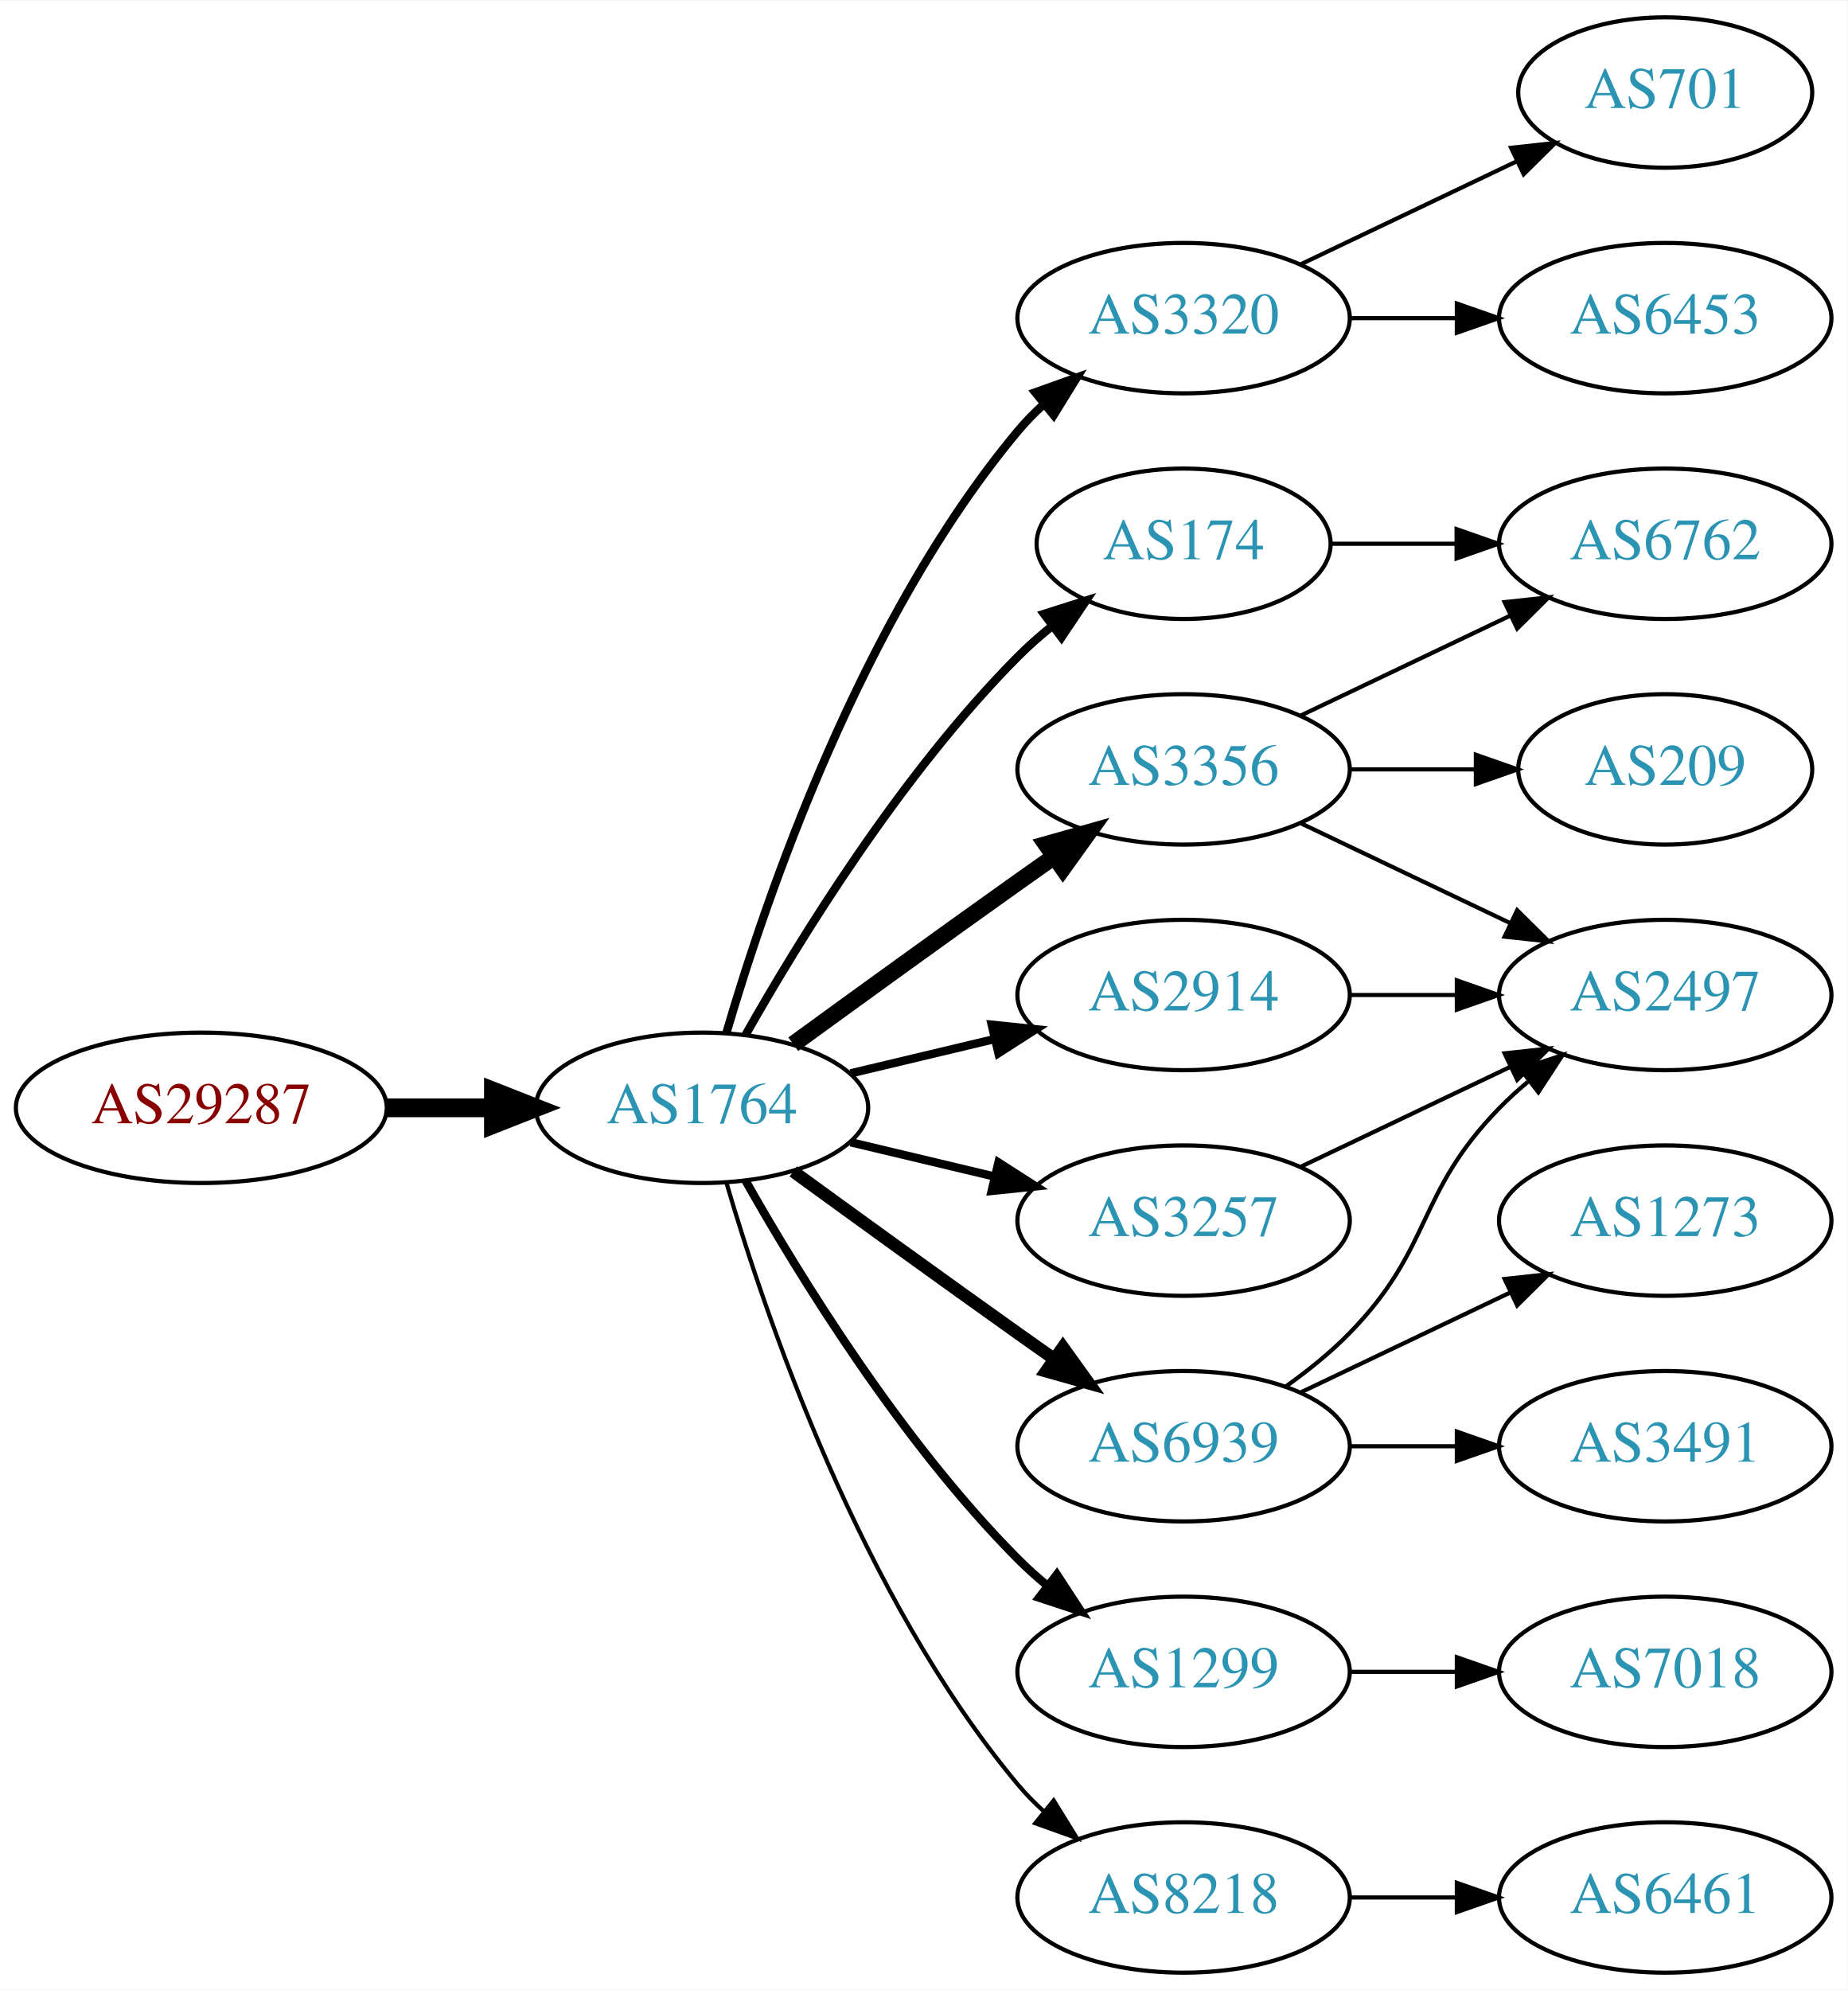
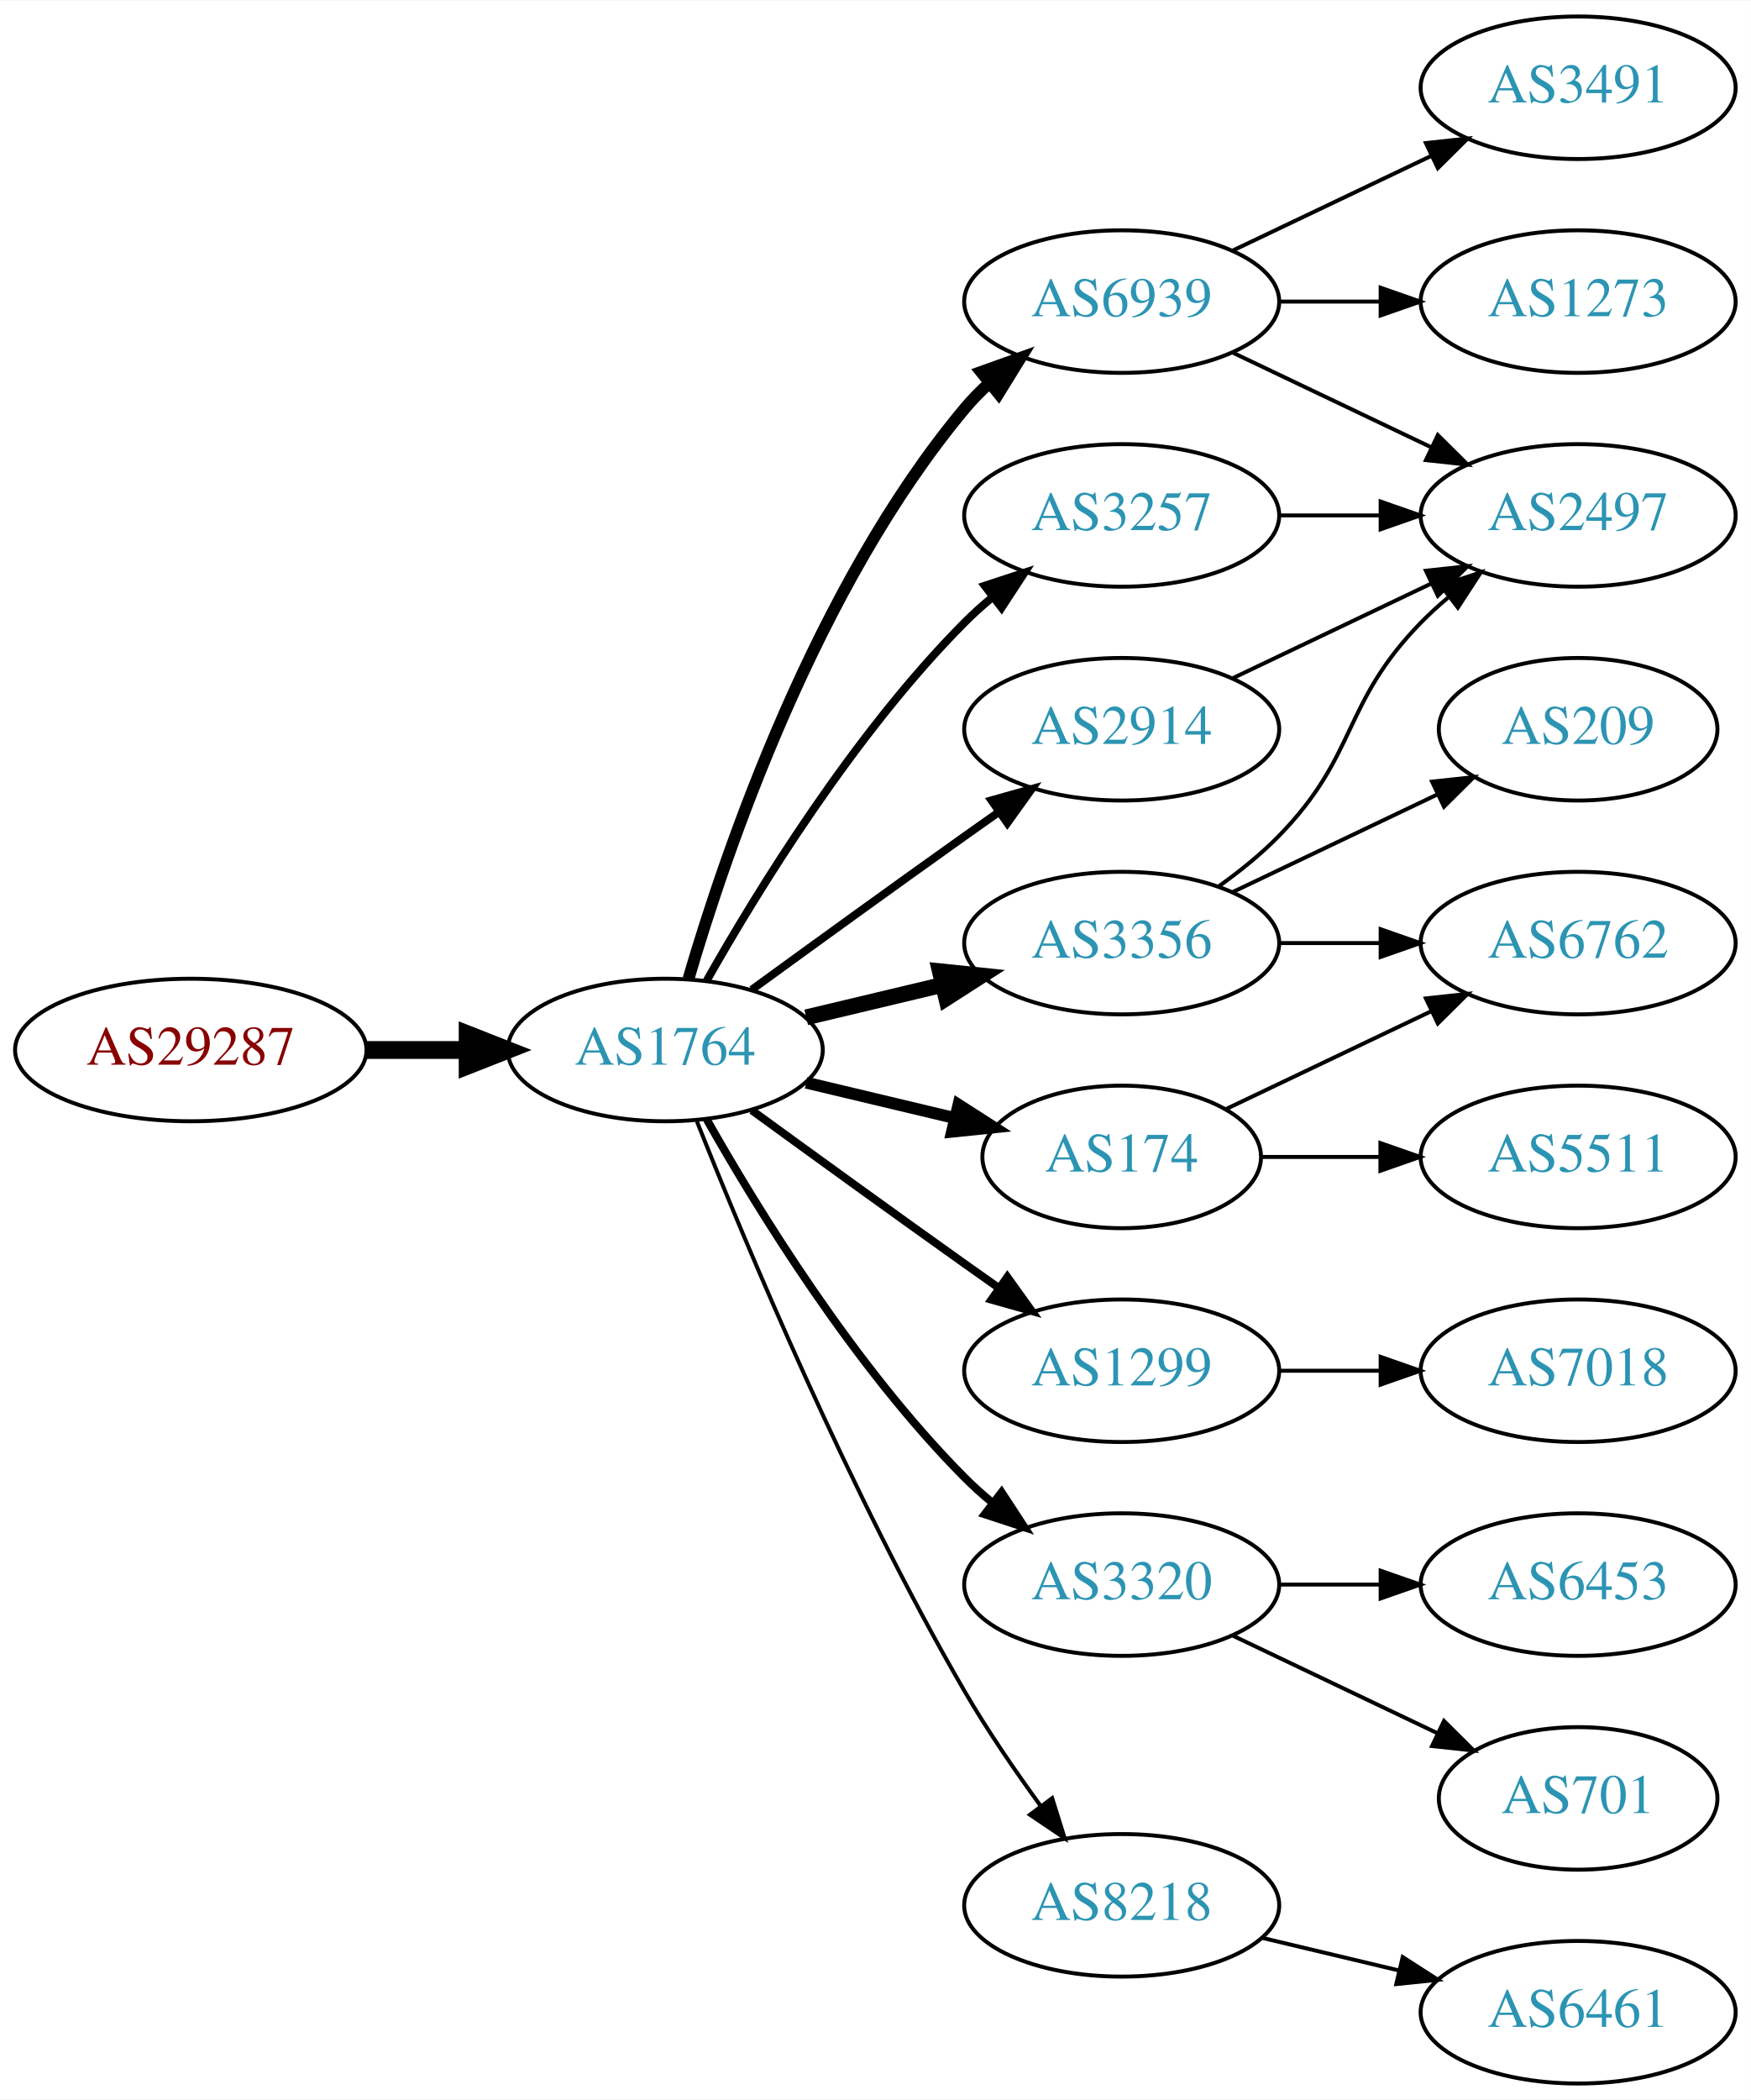
- <svg xmlns="http://www.w3.org/2000/svg" xmlns:xlink="http://www.w3.org/1999/xlink" width="442pt" height="476pt" viewBox="0.00 0.00 442.27 476.00">
-   <g id="graph0" class="graph" transform="scale(1 1) rotate(0) translate(4 472)">
-     <polygon fill="white" stroke="none" points="-4,4 -4,-472 438.271,-472 438.271,4 -4,4" />
+ <svg xmlns="http://www.w3.org/2000/svg" xmlns:xlink="http://www.w3.org/1999/xlink" width="442pt" height="530pt" viewBox="0.00 0.00 442.27 530.00">
+   <g id="graph0" class="graph" transform="scale(1 1) rotate(0) translate(4 526)">
+     <polygon fill="white" stroke="none" points="-4,4 -4,-526 438.271,-526 438.271,4 -4,4" />
    <g id="node1" class="node">
      <g id="a_node1">
        <a xlink:href="/asn/29287" xlink:title="AS29287 ~ Wien Energie [AT]">
-           <ellipse fill="#ffffff" stroke="black" cx="44.196" cy="-207" rx="44.393" ry="18" />
-           <text text-anchor="middle" x="44.196" y="-203.3" font-family="Times,serif" font-size="14.00" fill="#880000">AS29287</text>
+           <ellipse fill="#ffffff" stroke="black" cx="44.196" cy="-261" rx="44.393" ry="18" />
+           <text text-anchor="middle" x="44.196" y="-257.3" font-family="Times,serif" font-size="14.00" fill="#880000">AS29287</text>
        </a>
      </g>
    </g>
    <g id="node2" class="node">
      <g id="a_node2">
        <a xlink:href="/asn/1764" xlink:title="AS1764 ~ NEXTLAYER-AS [AT]">
-           <ellipse fill="#ffffff" stroke="black" cx="164.039" cy="-207" rx="39.794" ry="18" />
-           <text text-anchor="middle" x="164.039" y="-203.3" font-family="Times,serif" font-size="14.00" fill="#2c94b3">AS1764</text>
+           <ellipse fill="#ffffff" stroke="black" cx="164.039" cy="-261" rx="39.794" ry="18" />
+           <text text-anchor="middle" x="164.039" y="-257.3" font-family="Times,serif" font-size="14.00" fill="#2c94b3">AS1764</text>
        </a>
      </g>
    </g>
    <g id="edge1" class="edge">
-       <path fill="none" stroke="black" stroke-width="4.5" d="M88.407,-207C96.72,-207 105.482,-207 113.965,-207" />
-       <polygon fill="black" stroke="black" stroke-width="4.5" points="114.123,-210.938 124.123,-207 114.123,-203.063 114.123,-210.938" />
+       <path fill="none" stroke="black" stroke-width="4.5" d="M88.407,-261C96.72,-261 105.482,-261 113.965,-261" />
+       <polygon fill="black" stroke="black" stroke-width="4.5" points="114.123,-264.938 124.123,-261 114.123,-257.063 114.123,-264.938" />
    </g>
    <g id="node3" class="node">
      <g id="a_node3">
-         <a xlink:href="/asn/3320" xlink:title="AS3320 ~ DTAG [DE]">
-           <ellipse fill="#ffffff" stroke="black" cx="279.332" cy="-396" rx="39.794" ry="18" />
-           <text text-anchor="middle" x="279.332" y="-392.3" font-family="Times,serif" font-size="14.00" fill="#2c94b3">AS3320</text>
+         <a xlink:href="/asn/6939" xlink:title="AS6939 ~ Hurricane Electric LLC [US]">
+           <ellipse fill="#ffffff" stroke="black" cx="279.332" cy="-450" rx="39.794" ry="18" />
+           <text text-anchor="middle" x="279.332" y="-446.3" font-family="Times,serif" font-size="14.00" fill="#2c94b3">AS6939</text>
        </a>
      </g>
    </g>
    <g id="edge2" class="edge">
-       <path fill="none" stroke="black" stroke-width="2" d="M169.913,-225.002C179.227,-256.844 202.043,-323.981 239.685,-369 241.555,-371.237 243.654,-373.374 245.88,-375.396" />
-       <polygon fill="black" stroke="black" stroke-width="2" points="243.823,-378.234 253.799,-381.804 248.227,-372.793 243.823,-378.234" />
+       <path fill="none" stroke="black" stroke-width="3" d="M169.913,-279.002C179.227,-310.844 202.043,-377.981 239.685,-423 241.555,-425.237 243.654,-427.374 245.88,-429.396" />
+       <polygon fill="black" stroke="black" stroke-width="3" points="243.823,-432.234 253.799,-435.804 248.227,-426.793 243.823,-432.234" />
    </g>
    <g id="node4" class="node">
      <g id="a_node4">
+         <a xlink:href="/asn/174" xlink:title="AS174 ~ Cogent Communications [US]">
+           <ellipse fill="#ffffff" stroke="black" cx="279.332" cy="-234" rx="35.194" ry="18" />
+           <text text-anchor="middle" x="279.332" y="-230.3" font-family="Times,serif" font-size="14.00" fill="#2c94b3">AS174</text>
+         </a>
+       </g>
+     </g>
+     <g id="edge3" class="edge">
+       <path fill="none" stroke="black" stroke-width="3" d="M199.646,-252.752C211.44,-249.942 224.745,-246.771 237.013,-243.847" />
+       <polygon fill="black" stroke="black" stroke-width="3" points="238.101,-247.186 247.018,-241.463 236.479,-240.376 238.101,-247.186" />
+     </g>
+     <g id="node5" class="node">
+       <g id="a_node5">
+         <a xlink:href="/asn/1299" xlink:title="AS1299 ~ Telia Carrier [EU]">
+           <ellipse fill="#ffffff" stroke="black" cx="279.332" cy="-180" rx="39.794" ry="18" />
+           <text text-anchor="middle" x="279.332" y="-176.3" font-family="Times,serif" font-size="14.00" fill="#2c94b3">AS1299</text>
+         </a>
+       </g>
+     </g>
+     <g id="edge4" class="edge">
+       <path fill="none" stroke="black" stroke-width="2" d="M185.887,-245.778C200.821,-234.909 221.435,-219.975 239.685,-207 242.506,-204.995 245.449,-202.915 248.397,-200.841" />
+       <polygon fill="black" stroke="black" stroke-width="2" points="250.443,-203.681 256.621,-195.074 246.424,-197.95 250.443,-203.681" />
+     </g>
+     <g id="node6" class="node">
+       <g id="a_node6">
+         <a xlink:href="/asn/3320" xlink:title="AS3320 ~ DTAG [DE]">
+           <ellipse fill="#ffffff" stroke="black" cx="279.332" cy="-126" rx="39.794" ry="18" />
+           <text text-anchor="middle" x="279.332" y="-122.3" font-family="Times,serif" font-size="14.00" fill="#2c94b3">AS3320</text>
+         </a>
+       </g>
+     </g>
+     <g id="edge5" class="edge">
+       <path fill="none" stroke="black" stroke-width="2" d="M174.498,-243.51C187.28,-220.904 211.712,-181.114 239.685,-153 241.796,-150.879 244.092,-148.812 246.477,-146.829" />
+       <polygon fill="black" stroke="black" stroke-width="2" points="248.993,-149.31 254.793,-140.444 244.73,-143.758 248.993,-149.31" />
+     </g>
+     <g id="node7" class="node">
+       <g id="a_node7">
+         <a xlink:href="/asn/3257" xlink:title="AS3257 ~ GTT [DE]">
+           <ellipse fill="#ffffff" stroke="black" cx="279.332" cy="-396" rx="39.794" ry="18" />
+           <text text-anchor="middle" x="279.332" y="-392.3" font-family="Times,serif" font-size="14.00" fill="#2c94b3">AS3257</text>
+         </a>
+       </g>
+     </g>
+     <g id="edge6" class="edge">
+       <path fill="none" stroke="black" stroke-width="2" d="M174.498,-278.49C187.28,-301.096 211.712,-340.886 239.685,-369 241.796,-371.121 244.092,-373.188 246.477,-375.171" />
+       <polygon fill="black" stroke="black" stroke-width="2" points="244.73,-378.242 254.793,-381.556 248.993,-372.69 244.73,-378.242" />
+     </g>
+     <g id="node8" class="node">
+       <g id="a_node8">
        <a xlink:href="/asn/3356" xlink:title="AS3356 ~ Level 3 Parent, LLC [US]">
          <ellipse fill="#ffffff" stroke="black" cx="279.332" cy="-288" rx="39.794" ry="18" />
          <text text-anchor="middle" x="279.332" y="-284.3" font-family="Times,serif" font-size="14.00" fill="#2c94b3">AS3356</text>
        </a>
      </g>
    </g>
-     <g id="edge3" class="edge">
-       <path fill="none" stroke="black" stroke-width="4" d="M185.887,-222.222C200.821,-233.091 221.435,-248.025 239.685,-261 242.506,-263.005 245.449,-265.085 248.397,-267.159" />
-       <polygon fill="black" stroke="black" stroke-width="4" points="246.424,-270.05 256.621,-272.926 250.443,-264.319 246.424,-270.05" />
-     </g>
-     <g id="node5" class="node">
-       <g id="a_node5">
-         <a xlink:href="/asn/174" xlink:title="AS174 ~ Cogent Communications [US]">
-           <ellipse fill="#ffffff" stroke="black" cx="279.332" cy="-342" rx="35.194" ry="18" />
-           <text text-anchor="middle" x="279.332" y="-338.3" font-family="Times,serif" font-size="14.00" fill="#2c94b3">AS174</text>
-         </a>
-       </g>
-     </g>
-     <g id="edge4" class="edge">
-       <path fill="none" stroke="black" stroke-width="2" d="M174.498,-224.49C187.28,-247.096 211.712,-286.886 239.685,-315 242.185,-317.513 244.946,-319.949 247.807,-322.261" />
-       <polygon fill="black" stroke="black" stroke-width="2" points="245.905,-325.21 256.004,-328.413 250.108,-319.611 245.905,-325.21" />
-     </g>
-     <g id="node6" class="node">
-       <g id="a_node6">
-         <a xlink:href="/asn/1299" xlink:title="AS1299 ~ Telia Carrier [EU]">
-           <ellipse fill="#ffffff" stroke="black" cx="279.332" cy="-72" rx="39.794" ry="18" />
-           <text text-anchor="middle" x="279.332" y="-68.3" font-family="Times,serif" font-size="14.00" fill="#2c94b3">AS1299</text>
-         </a>
-       </g>
-     </g>
-     <g id="edge5" class="edge">
-       <path fill="none" stroke="black" stroke-width="2" d="M174.498,-189.51C187.28,-166.904 211.712,-127.114 239.685,-99 241.796,-96.879 244.092,-94.812 246.477,-92.829" />
-       <polygon fill="black" stroke="black" stroke-width="2" points="248.993,-95.31 254.793,-86.444 244.73,-89.758 248.993,-95.31" />
-     </g>
-     <g id="node7" class="node">
-       <g id="a_node7">
-         <a xlink:href="/asn/6939" xlink:title="AS6939 ~ Hurricane Electric LLC [US]">
-           <ellipse fill="#ffffff" stroke="black" cx="279.332" cy="-126" rx="39.794" ry="18" />
-           <text text-anchor="middle" x="279.332" y="-122.3" font-family="Times,serif" font-size="14.00" fill="#2c94b3">AS6939</text>
-         </a>
-       </g>
-     </g>
-     <g id="edge6" class="edge">
-       <path fill="none" stroke="black" stroke-width="3" d="M185.887,-191.778C200.821,-180.909 221.435,-165.975 239.685,-153 242.506,-150.995 245.449,-148.915 248.397,-146.841" />
-       <polygon fill="black" stroke="black" stroke-width="3" points="250.443,-149.681 256.621,-141.074 246.424,-143.95 250.443,-149.681" />
-     </g>
-     <g id="node8" class="node">
-       <g id="a_node8">
-         <a xlink:href="/asn/3257" xlink:title="AS3257 ~ GTT [DE]">
-           <ellipse fill="#ffffff" stroke="black" cx="279.332" cy="-180" rx="39.794" ry="18" />
-           <text text-anchor="middle" x="279.332" y="-176.3" font-family="Times,serif" font-size="14.00" fill="#2c94b3">AS3257</text>
-         </a>
-       </g>
-     </g>
    <g id="edge7" class="edge">
-       <path fill="none" stroke="black" stroke-width="2" d="M199.646,-198.752C210.517,-196.162 222.671,-193.265 234.114,-190.538" />
-       <polygon fill="black" stroke="black" stroke-width="2" points="235.02,-193.92 243.936,-188.197 233.397,-187.111 235.02,-193.92" />
+       <path fill="none" stroke="black" stroke-width="4" d="M199.646,-269.248C210.517,-271.838 222.671,-274.735 234.114,-277.462" />
+       <polygon fill="black" stroke="black" stroke-width="4" points="233.397,-280.889 243.936,-279.803 235.02,-274.08 233.397,-280.889" />
    </g>
    <g id="node9" class="node">
      <g id="a_node9">
        <a xlink:href="/asn/2914" xlink:title="AS2914 ~ NTT America, Inc. [US]">
-           <ellipse fill="#ffffff" stroke="black" cx="279.332" cy="-234" rx="39.794" ry="18" />
-           <text text-anchor="middle" x="279.332" y="-230.3" font-family="Times,serif" font-size="14.00" fill="#2c94b3">AS2914</text>
+           <ellipse fill="#ffffff" stroke="black" cx="279.332" cy="-342" rx="39.794" ry="18" />
+           <text text-anchor="middle" x="279.332" y="-338.3" font-family="Times,serif" font-size="14.00" fill="#2c94b3">AS2914</text>
        </a>
      </g>
    </g>
    <g id="edge8" class="edge">
-       <path fill="none" stroke="black" stroke-width="2" d="M199.646,-215.248C210.517,-217.838 222.671,-220.735 234.114,-223.462" />
-       <polygon fill="black" stroke="black" stroke-width="2" points="233.397,-226.889 243.936,-225.803 235.02,-220.08 233.397,-226.889" />
+       <path fill="none" stroke="black" stroke-width="2" d="M185.887,-276.222C200.821,-287.091 221.435,-302.025 239.685,-315 242.506,-317.005 245.449,-319.085 248.397,-321.159" />
+       <polygon fill="black" stroke="black" stroke-width="2" points="246.424,-324.05 256.621,-326.926 250.443,-318.319 246.424,-324.05" />
    </g>
    <g id="node10" class="node">
      <g id="a_node10">
        <a xlink:href="/asn/8218" xlink:title="AS8218 ~ legacy Neotelecoms [FR]">
-           <ellipse fill="#ffffff" stroke="black" cx="279.332" cy="-18" rx="39.794" ry="18" />
-           <text text-anchor="middle" x="279.332" y="-14.3" font-family="Times,serif" font-size="14.00" fill="#2c94b3">AS8218</text>
+           <ellipse fill="#ffffff" stroke="black" cx="279.332" cy="-45" rx="39.794" ry="18" />
+           <text text-anchor="middle" x="279.332" y="-41.3" font-family="Times,serif" font-size="14.00" fill="#2c94b3">AS8218</text>
        </a>
      </g>
    </g>
    <g id="edge9" class="edge">
-       <path fill="none" stroke="black" d="M169.913,-188.998C179.227,-157.156 202.043,-90.019 239.685,-45 241.555,-42.763 243.654,-40.626 245.88,-38.604" />
-       <polygon fill="black" stroke="black" points="248.227,-41.208 253.799,-32.196 243.823,-35.766 248.227,-41.208" />
+       <path fill="none" stroke="black" d="M172.042,-242.949C184.169,-212.43 210.587,-149.067 239.685,-99 245.392,-89.181 252.43,-78.922 258.929,-70.016" />
+       <polygon fill="black" stroke="black" points="261.77,-72.061 264.934,-61.95 256.155,-67.881 261.77,-72.061" />
    </g>
    <g id="node11" class="node">
      <g id="a_node11">
-         <a xlink:href="/asn/6453" xlink:title="AS6453 ~ TATA COMMUNICATIONS (AMERICA) INC [US]">
+         <a xlink:href="/asn/2497" xlink:title="AS2497 ~ Internet Initiative Japan Inc. [JP]">
          <ellipse fill="#ffffff" stroke="black" cx="394.625" cy="-396" rx="39.794" ry="18" />
-           <text text-anchor="middle" x="394.625" y="-392.3" font-family="Times,serif" font-size="14.00" fill="#2c94b3">AS6453</text>
+           <text text-anchor="middle" x="394.625" y="-392.3" font-family="Times,serif" font-size="14.00" fill="#2c94b3">AS2497</text>
        </a>
      </g>
    </g>
    <g id="edge10" class="edge">
-       <path fill="none" stroke="black" d="M319.004,-396C327.207,-396 335.971,-396 344.503,-396" />
-       <polygon fill="black" stroke="black" points="344.742,-399.5 354.742,-396 344.742,-392.5 344.742,-399.5" />
+       <path fill="none" stroke="black" d="M307.468,-437.066C322.462,-429.919 341.283,-420.948 357.506,-413.215" />
+       <polygon fill="black" stroke="black" points="359.188,-416.291 366.71,-408.829 356.177,-409.972 359.188,-416.291" />
    </g>
    <g id="node12" class="node">
      <g id="a_node12">
-         <a xlink:href="/asn/701" xlink:title="AS701 ~ UUNET [US]">
-           <ellipse fill="#ffffff" stroke="black" cx="394.625" cy="-450" rx="35.194" ry="18" />
-           <text text-anchor="middle" x="394.625" y="-446.3" font-family="Times,serif" font-size="14.00" fill="#2c94b3">AS701</text>
+         <a xlink:href="/asn/3491" xlink:title="AS3491 ~ PCCW Global, Inc. [US]">
+           <ellipse fill="#ffffff" stroke="black" cx="394.625" cy="-504" rx="39.794" ry="18" />
+           <text text-anchor="middle" x="394.625" y="-500.3" font-family="Times,serif" font-size="14.00" fill="#2c94b3">AS3491</text>
        </a>
      </g>
    </g>
    <g id="edge11" class="edge">
-       <path fill="none" stroke="black" d="M307.468,-408.934C322.9,-416.29 342.385,-425.577 358.92,-433.459" />
-       <polygon fill="black" stroke="black" points="357.729,-436.768 368.262,-437.911 360.741,-430.449 357.729,-436.768" />
+       <path fill="none" stroke="black" d="M307.468,-462.934C322.462,-470.081 341.283,-479.052 357.506,-486.785" />
+       <polygon fill="black" stroke="black" points="356.177,-490.028 366.71,-491.171 359.188,-483.709 356.177,-490.028" />
    </g>
    <g id="node13" class="node">
      <g id="a_node13">
-         <a xlink:href="/asn/2497" xlink:title="AS2497 ~ Internet Initiative Japan Inc. [JP]">
+         <a xlink:href="/asn/1273" xlink:title="AS1273 ~ Vodafone Group PLC [EU]">
+           <ellipse fill="#ffffff" stroke="black" cx="394.625" cy="-450" rx="39.794" ry="18" />
+           <text text-anchor="middle" x="394.625" y="-446.3" font-family="Times,serif" font-size="14.00" fill="#2c94b3">AS1273</text>
+         </a>
+       </g>
+     </g>
+     <g id="edge12" class="edge">
+       <path fill="none" stroke="black" d="M319.004,-450C327.207,-450 335.971,-450 344.503,-450" />
+       <polygon fill="black" stroke="black" points="344.742,-453.5 354.742,-450 344.742,-446.5 344.742,-453.5" />
+     </g>
+     <g id="node18" class="node">
+       <g id="a_node18">
+         <a xlink:href="/asn/6762" xlink:title="AS6762 ~ TELECOM ITALIA SPARKLE S.p.A. [IT]">
+           <ellipse fill="#ffffff" stroke="black" cx="394.625" cy="-288" rx="39.794" ry="18" />
+           <text text-anchor="middle" x="394.625" y="-284.3" font-family="Times,serif" font-size="14.00" fill="#2c94b3">AS6762</text>
+         </a>
+       </g>
+     </g>
+     <g id="edge21" class="edge">
+       <path fill="none" stroke="black" d="M305.757,-246.119C321.059,-253.413 340.783,-262.814 357.665,-270.86" />
+       <polygon fill="black" stroke="black" points="356.172,-274.026 366.705,-275.169 359.184,-267.707 356.172,-274.026" />
+     </g>
+     <g id="node19" class="node">
+       <g id="a_node19">
+         <a xlink:href="/asn/5511" xlink:title="AS5511 ~ Orange S.A. [FR]">
          <ellipse fill="#ffffff" stroke="black" cx="394.625" cy="-234" rx="39.794" ry="18" />
-           <text text-anchor="middle" x="394.625" y="-230.3" font-family="Times,serif" font-size="14.00" fill="#2c94b3">AS2497</text>
-         </a>
-       </g>
-     </g>
-     <g id="edge12" class="edge">
-       <path fill="none" stroke="black" d="M307.468,-275.066C322.462,-267.919 341.283,-258.948 357.506,-251.215" />
-       <polygon fill="black" stroke="black" points="359.188,-254.291 366.71,-246.829 356.177,-247.972 359.188,-254.291" />
-     </g>
-     <g id="node14" class="node">
-       <g id="a_node14">
-         <a xlink:href="/asn/6762" xlink:title="AS6762 ~ TELECOM ITALIA SPARKLE S.p.A. [IT]">
-           <ellipse fill="#ffffff" stroke="black" cx="394.625" cy="-342" rx="39.794" ry="18" />
-           <text text-anchor="middle" x="394.625" y="-338.3" font-family="Times,serif" font-size="14.00" fill="#2c94b3">AS6762</text>
-         </a>
-       </g>
-     </g>
-     <g id="edge13" class="edge">
-       <path fill="none" stroke="black" d="M307.468,-300.934C322.462,-308.081 341.283,-317.052 357.506,-324.785" />
-       <polygon fill="black" stroke="black" points="356.177,-328.028 366.71,-329.171 359.188,-321.709 356.177,-328.028" />
-     </g>
-     <g id="node15" class="node">
-       <g id="a_node15">
-         <a xlink:href="/asn/209" xlink:title="AS209 ~ CenturyLink Communications, LLC [US]">
-           <ellipse fill="#ffffff" stroke="black" cx="394.625" cy="-288" rx="35.194" ry="18" />
-           <text text-anchor="middle" x="394.625" y="-284.3" font-family="Times,serif" font-size="14.00" fill="#2c94b3">AS209</text>
-         </a>
-       </g>
-     </g>
-     <g id="edge14" class="edge">
-       <path fill="none" stroke="black" d="M319.004,-288C328.709,-288 339.2,-288 349.163,-288" />
-       <polygon fill="black" stroke="black" points="349.299,-291.5 359.299,-288 349.299,-284.5 349.299,-291.5" />
-     </g>
-     <g id="edge15" class="edge">
-       <path fill="none" stroke="black" d="M314.631,-342C324.008,-342 334.358,-342 344.393,-342" />
-       <polygon fill="black" stroke="black" points="344.681,-345.5 354.681,-342 344.681,-338.5 344.681,-345.5" />
+           <text text-anchor="middle" x="394.625" y="-230.3" font-family="Times,serif" font-size="14.00" fill="#2c94b3">AS5511</text>
+         </a>
+       </g>
+     </g>
+     <g id="edge20" class="edge">
+       <path fill="none" stroke="black" d="M314.631,-234C324.008,-234 334.358,-234 344.393,-234" />
+       <polygon fill="black" stroke="black" points="344.681,-237.5 354.681,-234 344.681,-230.5 344.681,-237.5" />
    </g>
    <g id="node16" class="node">
      <g id="a_node16">
        <a xlink:href="/asn/7018" xlink:title="AS7018 ~ AT&amp;T Services, Inc. [US]">
-           <ellipse fill="#ffffff" stroke="black" cx="394.625" cy="-72" rx="39.794" ry="18" />
-           <text text-anchor="middle" x="394.625" y="-68.3" font-family="Times,serif" font-size="14.00" fill="#2c94b3">AS7018</text>
-         </a>
-       </g>
-     </g>
-     <g id="edge16" class="edge">
-       <path fill="none" stroke="black" d="M319.004,-72C327.207,-72 335.971,-72 344.503,-72" />
-       <polygon fill="black" stroke="black" points="344.742,-75.5 354.742,-72 344.742,-68.5 344.742,-75.5" />
-     </g>
-     <g id="edge17" class="edge">
-       <path fill="none" stroke="black" d="M303.926,-140.389C309.182,-144.148 314.513,-148.437 318.978,-153 339.151,-173.617 334.806,-186.383 354.978,-207 357.071,-209.139 359.354,-211.218 361.731,-213.21" />
-       <polygon fill="black" stroke="black" points="359.974,-216.275 370.031,-219.611 364.249,-210.732 359.974,-216.275" />
+           <ellipse fill="#ffffff" stroke="black" cx="394.625" cy="-180" rx="39.794" ry="18" />
+           <text text-anchor="middle" x="394.625" y="-176.3" font-family="Times,serif" font-size="14.00" fill="#2c94b3">AS7018</text>
+         </a>
+       </g>
+     </g>
+     <g id="edge15" class="edge">
+       <path fill="none" stroke="black" d="M319.004,-180C327.207,-180 335.971,-180 344.503,-180" />
+       <polygon fill="black" stroke="black" points="344.742,-183.5 354.742,-180 344.742,-176.5 344.742,-183.5" />
+     </g>
+     <g id="node14" class="node">
+       <g id="a_node14">
+         <a xlink:href="/asn/6453" xlink:title="AS6453 ~ TATA COMMUNICATIONS (AMERICA) INC [US]">
+           <ellipse fill="#ffffff" stroke="black" cx="394.625" cy="-126" rx="39.794" ry="18" />
+           <text text-anchor="middle" x="394.625" y="-122.3" font-family="Times,serif" font-size="14.00" fill="#2c94b3">AS6453</text>
+         </a>
+       </g>
+     </g>
+     <g id="edge13" class="edge">
+       <path fill="none" stroke="black" d="M319.004,-126C327.207,-126 335.971,-126 344.503,-126" />
+       <polygon fill="black" stroke="black" points="344.742,-129.5 354.742,-126 344.742,-122.5 344.742,-129.5" />
+     </g>
+     <g id="node15" class="node">
+       <g id="a_node15">
+         <a xlink:href="/asn/701" xlink:title="AS701 ~ UUNET [US]">
+           <ellipse fill="#ffffff" stroke="black" cx="394.625" cy="-72" rx="35.194" ry="18" />
+           <text text-anchor="middle" x="394.625" y="-68.3" font-family="Times,serif" font-size="14.00" fill="#2c94b3">AS701</text>
+         </a>
+       </g>
+     </g>
+     <g id="edge14" class="edge">
+       <path fill="none" stroke="black" d="M307.468,-113.066C322.9,-105.71 342.385,-96.423 358.92,-88.541" />
+       <polygon fill="black" stroke="black" points="360.741,-91.551 368.262,-84.089 357.729,-85.232 360.741,-91.551" />
+     </g>
+     <g id="edge22" class="edge">
+       <path fill="none" stroke="black" d="M319.004,-396C327.207,-396 335.971,-396 344.503,-396" />
+       <polygon fill="black" stroke="black" points="344.742,-399.5 354.742,-396 344.742,-392.5 344.742,-399.5" />
+     </g>
+     <g id="edge18" class="edge">
+       <path fill="none" stroke="black" d="M303.926,-302.389C309.182,-306.148 314.513,-310.437 318.978,-315 339.151,-335.617 334.806,-348.383 354.978,-369 357.071,-371.139 359.354,-373.218 361.731,-375.21" />
+       <polygon fill="black" stroke="black" points="359.974,-378.275 370.031,-381.611 364.249,-372.732 359.974,-378.275" />
    </g>
    <g id="node17" class="node">
      <g id="a_node17">
-         <a xlink:href="/asn/1273" xlink:title="AS1273 ~ Vodafone Group PLC [EU]">
-           <ellipse fill="#ffffff" stroke="black" cx="394.625" cy="-180" rx="39.794" ry="18" />
-           <text text-anchor="middle" x="394.625" y="-176.3" font-family="Times,serif" font-size="14.00" fill="#2c94b3">AS1273</text>
-         </a>
-       </g>
-     </g>
-     <g id="edge18" class="edge">
-       <path fill="none" stroke="black" d="M307.468,-138.934C322.462,-146.081 341.283,-155.052 357.506,-162.785" />
-       <polygon fill="black" stroke="black" points="356.177,-166.028 366.71,-167.171 359.188,-159.709 356.177,-166.028" />
-     </g>
-     <g id="node18" class="node">
-       <g id="a_node18">
-         <a xlink:href="/asn/3491" xlink:title="AS3491 ~ PCCW Global, Inc. [US]">
-           <ellipse fill="#ffffff" stroke="black" cx="394.625" cy="-126" rx="39.794" ry="18" />
-           <text text-anchor="middle" x="394.625" y="-122.3" font-family="Times,serif" font-size="14.00" fill="#2c94b3">AS3491</text>
-         </a>
-       </g>
+         <a xlink:href="/asn/209" xlink:title="AS209 ~ CenturyLink Communications, LLC [US]">
+           <ellipse fill="#ffffff" stroke="black" cx="394.625" cy="-342" rx="35.194" ry="18" />
+           <text text-anchor="middle" x="394.625" y="-338.3" font-family="Times,serif" font-size="14.00" fill="#2c94b3">AS209</text>
+         </a>
+       </g>
+     </g>
+     <g id="edge16" class="edge">
+       <path fill="none" stroke="black" d="M307.468,-300.934C322.9,-308.29 342.385,-317.577 358.92,-325.459" />
+       <polygon fill="black" stroke="black" points="357.729,-328.768 368.262,-329.911 360.741,-322.449 357.729,-328.768" />
+     </g>
+     <g id="edge17" class="edge">
+       <path fill="none" stroke="black" d="M319.004,-288C327.207,-288 335.971,-288 344.503,-288" />
+       <polygon fill="black" stroke="black" points="344.742,-291.5 354.742,-288 344.742,-284.5 344.742,-291.5" />
    </g>
    <g id="edge19" class="edge">
-       <path fill="none" stroke="black" d="M319.004,-126C327.207,-126 335.971,-126 344.503,-126" />
-       <polygon fill="black" stroke="black" points="344.742,-129.5 354.742,-126 344.742,-122.5 344.742,-129.5" />
-     </g>
-     <g id="edge22" class="edge">
-       <path fill="none" stroke="black" d="M307.468,-192.934C322.462,-200.081 341.283,-209.052 357.506,-216.785" />
-       <polygon fill="black" stroke="black" points="356.177,-220.028 366.71,-221.171 359.188,-213.709 356.177,-220.028" />
-     </g>
-     <g id="edge21" class="edge">
-       <path fill="none" stroke="black" d="M319.004,-234C327.207,-234 335.971,-234 344.503,-234" />
-       <polygon fill="black" stroke="black" points="344.742,-237.5 354.742,-234 344.742,-230.5 344.742,-237.5" />
-     </g>
-     <g id="node19" class="node">
-       <g id="a_node19">
+       <path fill="none" stroke="black" d="M307.468,-354.934C322.462,-362.081 341.283,-371.052 357.506,-378.785" />
+       <polygon fill="black" stroke="black" points="356.177,-382.028 366.71,-383.171 359.188,-375.709 356.177,-382.028" />
+     </g>
+     <g id="node20" class="node">
+       <g id="a_node20">
        <a xlink:href="/asn/6461" xlink:title="AS6461 ~ Zayo Bandwidth [US]">
          <ellipse fill="#ffffff" stroke="black" cx="394.625" cy="-18" rx="39.794" ry="18" />
          <text text-anchor="middle" x="394.625" y="-14.3" font-family="Times,serif" font-size="14.00" fill="#2c94b3">AS6461</text>
        </a>
      </g>
    </g>
-     <g id="edge20" class="edge">
-       <path fill="none" stroke="black" d="M319.004,-18C327.207,-18 335.971,-18 344.503,-18" />
-       <polygon fill="black" stroke="black" points="344.742,-21.5 354.742,-18 344.742,-14.5 344.742,-21.5" />
+     <g id="edge23" class="edge">
+       <path fill="none" stroke="black" d="M314.939,-36.752C325.81,-34.162 337.964,-31.265 349.407,-28.538" />
+       <polygon fill="black" stroke="black" points="350.313,-31.92 359.229,-26.197 348.69,-25.111 350.313,-31.92" />
    </g>
  </g>
</svg>
